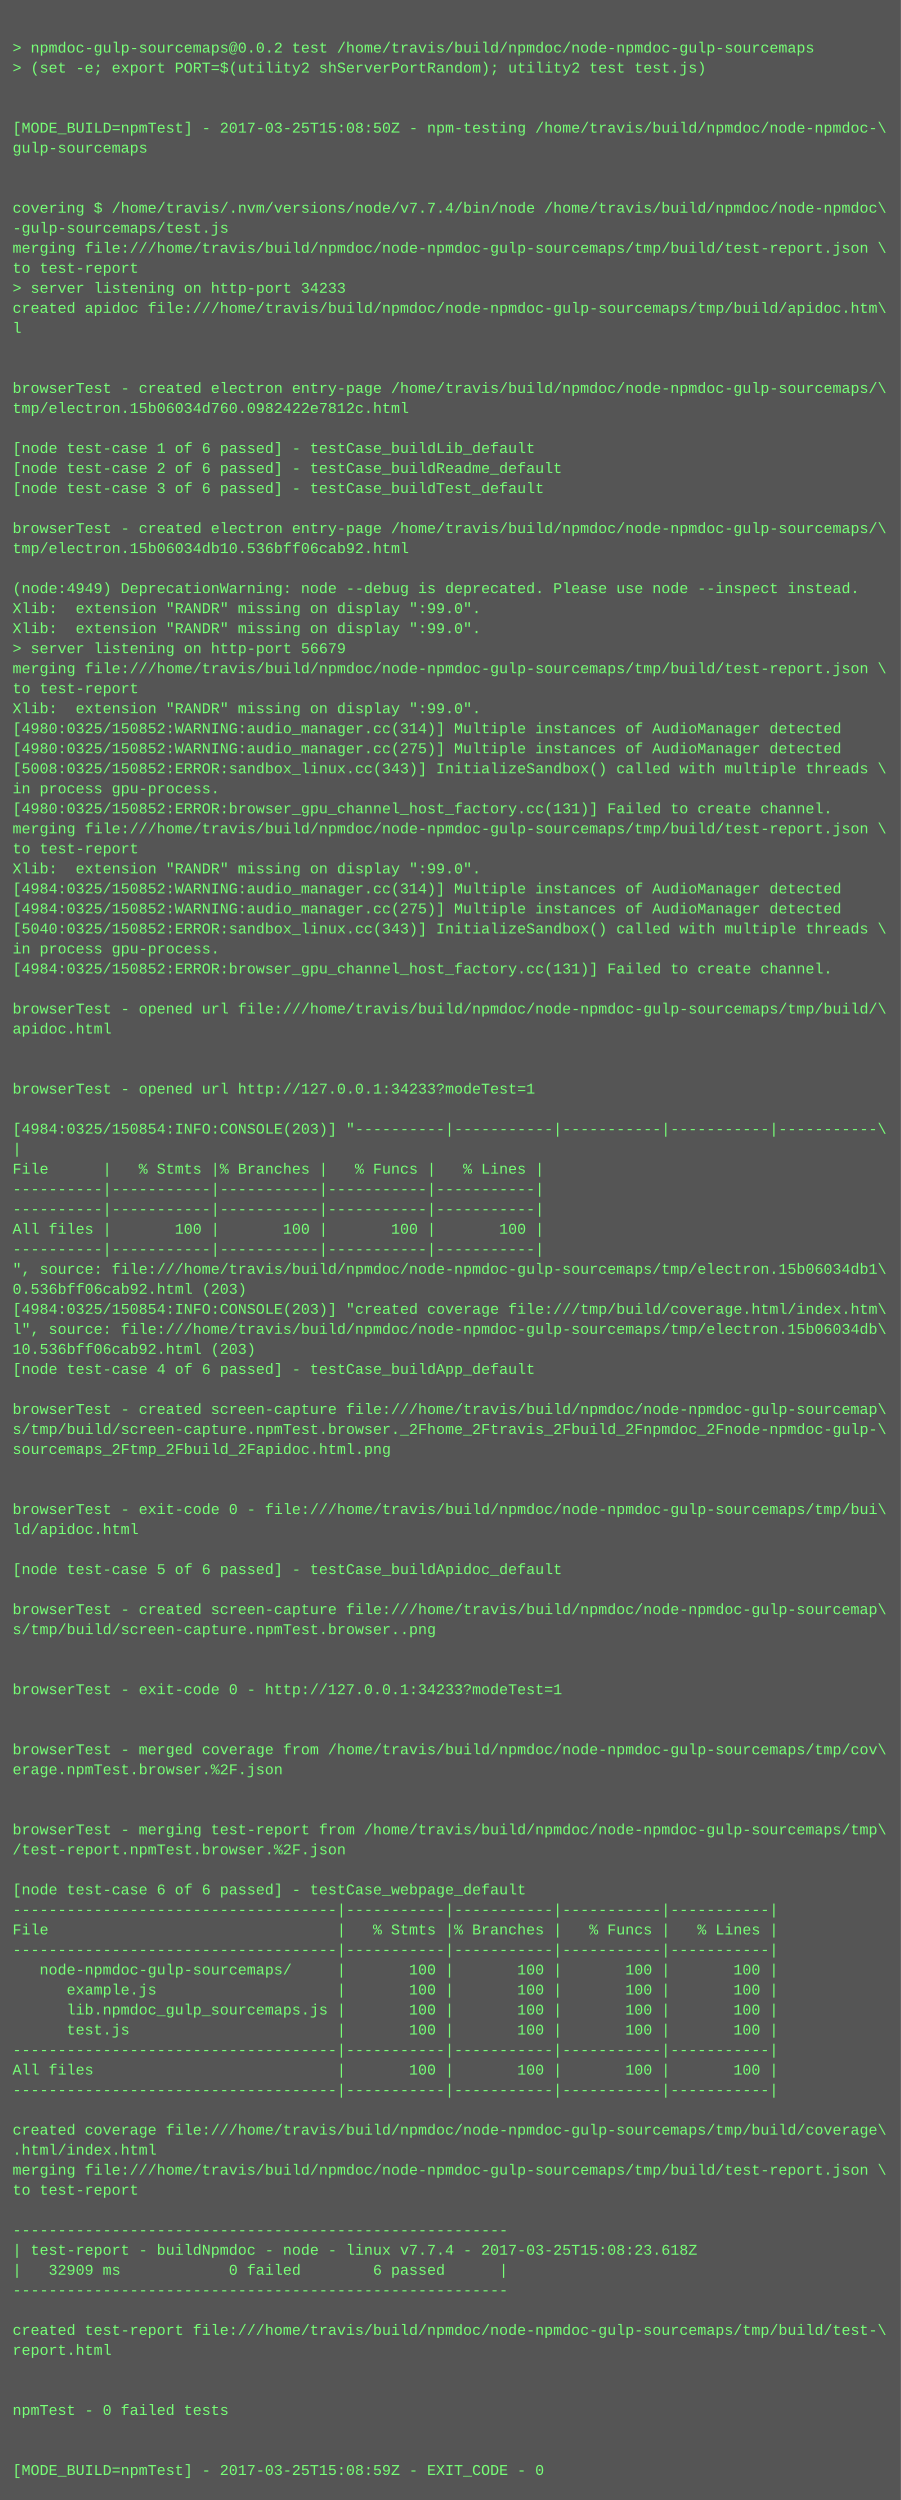
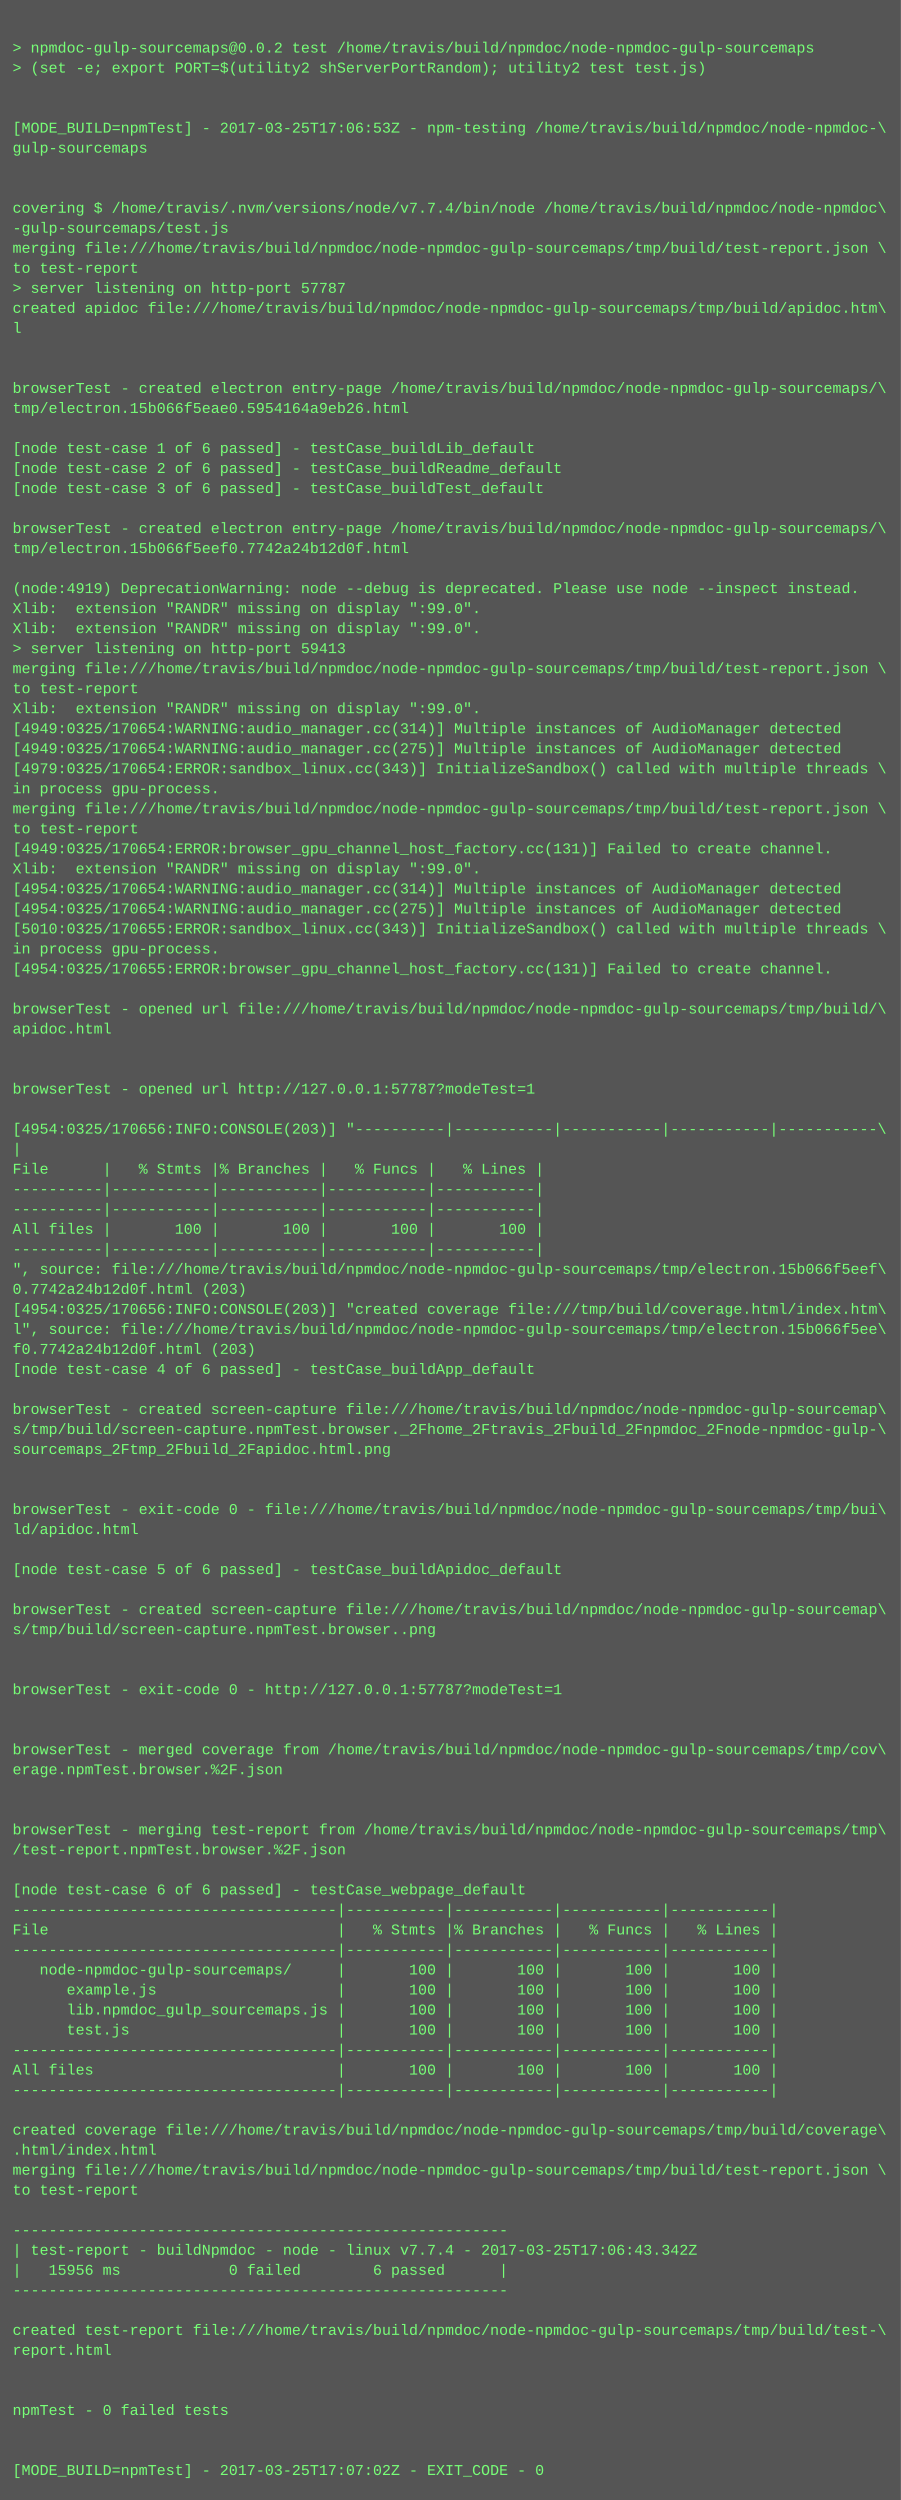
<svg xmlns="http://www.w3.org/2000/svg" height="1998" width="720">
  <rect height="1998" fill="#555" width="720" />
  <text fill="#7f7" font-family="Courier New" font-size="12" xml:space="preserve">
    <tspan x="10" y="26" />
    <tspan x="10" y="42">&gt; npmdoc-gulp-sourcemaps@0.0.2 test /home/travis/build/npmdoc/node-npmdoc-gulp-sourcemaps</tspan>
    <tspan x="10" y="58">&gt; (set -e; export PORT=$(utility2 shServerPortRandom); utility2 test test.js)</tspan>
    <tspan x="10" y="74" />
    <tspan x="10" y="90" />
-     <tspan x="10" y="106">[MODE_BUILD=npmTest] - 2017-03-25T15:08:50Z - npm-testing /home/travis/build/npmdoc/node-npmdoc-\</tspan>
+     <tspan x="10" y="106">[MODE_BUILD=npmTest] - 2017-03-25T17:06:53Z - npm-testing /home/travis/build/npmdoc/node-npmdoc-\</tspan>
    <tspan x="10" y="122">gulp-sourcemaps</tspan>
    <tspan x="10" y="138" />
    <tspan x="10" y="154" />
    <tspan x="10" y="170">covering $ /home/travis/.nvm/versions/node/v7.7.4/bin/node /home/travis/build/npmdoc/node-npmdoc\</tspan>
    <tspan x="10" y="186">-gulp-sourcemaps/test.js</tspan>
    <tspan x="10" y="202">merging file:///home/travis/build/npmdoc/node-npmdoc-gulp-sourcemaps/tmp/build/test-report.json \</tspan>
    <tspan x="10" y="218">to test-report</tspan>
-     <tspan x="10" y="234">&gt; server listening on http-port 34233</tspan>
+     <tspan x="10" y="234">&gt; server listening on http-port 57787</tspan>
    <tspan x="10" y="250">created apidoc file:///home/travis/build/npmdoc/node-npmdoc-gulp-sourcemaps/tmp/build/apidoc.htm\</tspan>
    <tspan x="10" y="266">l</tspan>
    <tspan x="10" y="282" />
    <tspan x="10" y="298" />
    <tspan x="10" y="314">browserTest - created electron entry-page /home/travis/build/npmdoc/node-npmdoc-gulp-sourcemaps/\</tspan>
-     <tspan x="10" y="330">tmp/electron.15b06034d760.0982422e7812c.html</tspan>
+     <tspan x="10" y="330">tmp/electron.15b066f5eae0.5954164a9eb26.html</tspan>
    <tspan x="10" y="346" />
    <tspan x="10" y="362">[node test-case 1 of 6 passed] - testCase_buildLib_default</tspan>
    <tspan x="10" y="378">[node test-case 2 of 6 passed] - testCase_buildReadme_default</tspan>
    <tspan x="10" y="394">[node test-case 3 of 6 passed] - testCase_buildTest_default</tspan>
    <tspan x="10" y="410" />
    <tspan x="10" y="426">browserTest - created electron entry-page /home/travis/build/npmdoc/node-npmdoc-gulp-sourcemaps/\</tspan>
-     <tspan x="10" y="442">tmp/electron.15b06034db10.536bff06cab92.html</tspan>
+     <tspan x="10" y="442">tmp/electron.15b066f5eef0.7742a24b12d0f.html</tspan>
    <tspan x="10" y="458" />
-     <tspan x="10" y="474">(node:4949) DeprecationWarning: node --debug is deprecated. Please use node --inspect instead.</tspan>
+     <tspan x="10" y="474">(node:4919) DeprecationWarning: node --debug is deprecated. Please use node --inspect instead.</tspan>
    <tspan x="10" y="490">Xlib:  extension "RANDR" missing on display ":99.0".</tspan>
    <tspan x="10" y="506">Xlib:  extension "RANDR" missing on display ":99.0".</tspan>
-     <tspan x="10" y="522">&gt; server listening on http-port 56679</tspan>
+     <tspan x="10" y="522">&gt; server listening on http-port 59413</tspan>
    <tspan x="10" y="538">merging file:///home/travis/build/npmdoc/node-npmdoc-gulp-sourcemaps/tmp/build/test-report.json \</tspan>
    <tspan x="10" y="554">to test-report</tspan>
    <tspan x="10" y="570">Xlib:  extension "RANDR" missing on display ":99.0".</tspan>
-     <tspan x="10" y="586">[4980:0325/150852:WARNING:audio_manager.cc(314)] Multiple instances of AudioManager detected</tspan>
-     <tspan x="10" y="602">[4980:0325/150852:WARNING:audio_manager.cc(275)] Multiple instances of AudioManager detected</tspan>
-     <tspan x="10" y="618">[5008:0325/150852:ERROR:sandbox_linux.cc(343)] InitializeSandbox() called with multiple threads \</tspan>
+     <tspan x="10" y="586">[4949:0325/170654:WARNING:audio_manager.cc(314)] Multiple instances of AudioManager detected</tspan>
+     <tspan x="10" y="602">[4949:0325/170654:WARNING:audio_manager.cc(275)] Multiple instances of AudioManager detected</tspan>
+     <tspan x="10" y="618">[4979:0325/170654:ERROR:sandbox_linux.cc(343)] InitializeSandbox() called with multiple threads \</tspan>
    <tspan x="10" y="634">in process gpu-process. </tspan>
-     <tspan x="10" y="650">[4980:0325/150852:ERROR:browser_gpu_channel_host_factory.cc(131)] Failed to create channel.</tspan>
-     <tspan x="10" y="666">merging file:///home/travis/build/npmdoc/node-npmdoc-gulp-sourcemaps/tmp/build/test-report.json \</tspan>
-     <tspan x="10" y="682">to test-report</tspan>
+     <tspan x="10" y="650">merging file:///home/travis/build/npmdoc/node-npmdoc-gulp-sourcemaps/tmp/build/test-report.json \</tspan>
+     <tspan x="10" y="666">to test-report</tspan>
+     <tspan x="10" y="682">[4949:0325/170654:ERROR:browser_gpu_channel_host_factory.cc(131)] Failed to create channel.</tspan>
    <tspan x="10" y="698">Xlib:  extension "RANDR" missing on display ":99.0".</tspan>
-     <tspan x="10" y="714">[4984:0325/150852:WARNING:audio_manager.cc(314)] Multiple instances of AudioManager detected</tspan>
-     <tspan x="10" y="730">[4984:0325/150852:WARNING:audio_manager.cc(275)] Multiple instances of AudioManager detected</tspan>
-     <tspan x="10" y="746">[5040:0325/150852:ERROR:sandbox_linux.cc(343)] InitializeSandbox() called with multiple threads \</tspan>
+     <tspan x="10" y="714">[4954:0325/170654:WARNING:audio_manager.cc(314)] Multiple instances of AudioManager detected</tspan>
+     <tspan x="10" y="730">[4954:0325/170654:WARNING:audio_manager.cc(275)] Multiple instances of AudioManager detected</tspan>
+     <tspan x="10" y="746">[5010:0325/170655:ERROR:sandbox_linux.cc(343)] InitializeSandbox() called with multiple threads \</tspan>
    <tspan x="10" y="762">in process gpu-process. </tspan>
-     <tspan x="10" y="778">[4984:0325/150852:ERROR:browser_gpu_channel_host_factory.cc(131)] Failed to create channel.</tspan>
+     <tspan x="10" y="778">[4954:0325/170655:ERROR:browser_gpu_channel_host_factory.cc(131)] Failed to create channel.</tspan>
    <tspan x="10" y="794" />
    <tspan x="10" y="810">browserTest - opened url file:///home/travis/build/npmdoc/node-npmdoc-gulp-sourcemaps/tmp/build/\</tspan>
    <tspan x="10" y="826">apidoc.html</tspan>
    <tspan x="10" y="842" />
    <tspan x="10" y="858" />
-     <tspan x="10" y="874">browserTest - opened url http://127.0.0.1:34233?modeTest=1</tspan>
+     <tspan x="10" y="874">browserTest - opened url http://127.0.0.1:57787?modeTest=1</tspan>
    <tspan x="10" y="890" />
-     <tspan x="10" y="906">[4984:0325/150854:INFO:CONSOLE(203)] "----------|-----------|-----------|-----------|-----------\</tspan>
+     <tspan x="10" y="906">[4954:0325/170656:INFO:CONSOLE(203)] "----------|-----------|-----------|-----------|-----------\</tspan>
    <tspan x="10" y="922">|</tspan>
    <tspan x="10" y="938">File      |   % Stmts |% Branches |   % Funcs |   % Lines |</tspan>
    <tspan x="10" y="954">----------|-----------|-----------|-----------|-----------|</tspan>
    <tspan x="10" y="970">----------|-----------|-----------|-----------|-----------|</tspan>
    <tspan x="10" y="986">All files |       100 |       100 |       100 |       100 |</tspan>
    <tspan x="10" y="1002">----------|-----------|-----------|-----------|-----------|</tspan>
-     <tspan x="10" y="1018">", source: file:///home/travis/build/npmdoc/node-npmdoc-gulp-sourcemaps/tmp/electron.15b06034db1\</tspan>
-     <tspan x="10" y="1034">0.536bff06cab92.html (203)</tspan>
-     <tspan x="10" y="1050">[4984:0325/150854:INFO:CONSOLE(203)] "created coverage file:///tmp/build/coverage.html/index.htm\</tspan>
-     <tspan x="10" y="1066">l", source: file:///home/travis/build/npmdoc/node-npmdoc-gulp-sourcemaps/tmp/electron.15b06034db\</tspan>
-     <tspan x="10" y="1082">10.536bff06cab92.html (203)</tspan>
+     <tspan x="10" y="1018">", source: file:///home/travis/build/npmdoc/node-npmdoc-gulp-sourcemaps/tmp/electron.15b066f5eef\</tspan>
+     <tspan x="10" y="1034">0.7742a24b12d0f.html (203)</tspan>
+     <tspan x="10" y="1050">[4954:0325/170656:INFO:CONSOLE(203)] "created coverage file:///tmp/build/coverage.html/index.htm\</tspan>
+     <tspan x="10" y="1066">l", source: file:///home/travis/build/npmdoc/node-npmdoc-gulp-sourcemaps/tmp/electron.15b066f5ee\</tspan>
+     <tspan x="10" y="1082">f0.7742a24b12d0f.html (203)</tspan>
    <tspan x="10" y="1098">[node test-case 4 of 6 passed] - testCase_buildApp_default</tspan>
    <tspan x="10" y="1114" />
    <tspan x="10" y="1130">browserTest - created screen-capture file:///home/travis/build/npmdoc/node-npmdoc-gulp-sourcemap\</tspan>
    <tspan x="10" y="1146">s/tmp/build/screen-capture.npmTest.browser._2Fhome_2Ftravis_2Fbuild_2Fnpmdoc_2Fnode-npmdoc-gulp-\</tspan>
    <tspan x="10" y="1162">sourcemaps_2Ftmp_2Fbuild_2Fapidoc.html.png</tspan>
    <tspan x="10" y="1178" />
    <tspan x="10" y="1194" />
    <tspan x="10" y="1210">browserTest - exit-code 0 - file:///home/travis/build/npmdoc/node-npmdoc-gulp-sourcemaps/tmp/bui\</tspan>
    <tspan x="10" y="1226">ld/apidoc.html</tspan>
    <tspan x="10" y="1242" />
    <tspan x="10" y="1258">[node test-case 5 of 6 passed] - testCase_buildApidoc_default</tspan>
    <tspan x="10" y="1274" />
    <tspan x="10" y="1290">browserTest - created screen-capture file:///home/travis/build/npmdoc/node-npmdoc-gulp-sourcemap\</tspan>
    <tspan x="10" y="1306">s/tmp/build/screen-capture.npmTest.browser..png</tspan>
    <tspan x="10" y="1322" />
    <tspan x="10" y="1338" />
-     <tspan x="10" y="1354">browserTest - exit-code 0 - http://127.0.0.1:34233?modeTest=1</tspan>
+     <tspan x="10" y="1354">browserTest - exit-code 0 - http://127.0.0.1:57787?modeTest=1</tspan>
    <tspan x="10" y="1370" />
    <tspan x="10" y="1386" />
    <tspan x="10" y="1402">browserTest - merged coverage from /home/travis/build/npmdoc/node-npmdoc-gulp-sourcemaps/tmp/cov\</tspan>
    <tspan x="10" y="1418">erage.npmTest.browser.%2F.json</tspan>
    <tspan x="10" y="1434" />
    <tspan x="10" y="1450" />
    <tspan x="10" y="1466">browserTest - merging test-report from /home/travis/build/npmdoc/node-npmdoc-gulp-sourcemaps/tmp\</tspan>
    <tspan x="10" y="1482">/test-report.npmTest.browser.%2F.json</tspan>
    <tspan x="10" y="1498" />
    <tspan x="10" y="1514">[node test-case 6 of 6 passed] - testCase_webpage_default</tspan>
    <tspan x="10" y="1530">------------------------------------|-----------|-----------|-----------|-----------|</tspan>
    <tspan x="10" y="1546">File                                |   % Stmts |% Branches |   % Funcs |   % Lines |</tspan>
    <tspan x="10" y="1562">------------------------------------|-----------|-----------|-----------|-----------|</tspan>
    <tspan x="10" y="1578">   node-npmdoc-gulp-sourcemaps/     |       100 |       100 |       100 |       100 |</tspan>
    <tspan x="10" y="1594">      example.js                    |       100 |       100 |       100 |       100 |</tspan>
    <tspan x="10" y="1610">      lib.npmdoc_gulp_sourcemaps.js |       100 |       100 |       100 |       100 |</tspan>
    <tspan x="10" y="1626">      test.js                       |       100 |       100 |       100 |       100 |</tspan>
    <tspan x="10" y="1642">------------------------------------|-----------|-----------|-----------|-----------|</tspan>
    <tspan x="10" y="1658">All files                           |       100 |       100 |       100 |       100 |</tspan>
    <tspan x="10" y="1674">------------------------------------|-----------|-----------|-----------|-----------|</tspan>
    <tspan x="10" y="1690" />
    <tspan x="10" y="1706">created coverage file:///home/travis/build/npmdoc/node-npmdoc-gulp-sourcemaps/tmp/build/coverage\</tspan>
    <tspan x="10" y="1722">.html/index.html</tspan>
    <tspan x="10" y="1738">merging file:///home/travis/build/npmdoc/node-npmdoc-gulp-sourcemaps/tmp/build/test-report.json \</tspan>
    <tspan x="10" y="1754">to test-report</tspan>
    <tspan x="10" y="1770" />
    <tspan x="10" y="1786">-------------------------------------------------------</tspan>
-     <tspan x="10" y="1802">| test-report - buildNpmdoc - node - linux v7.7.4 - 2017-03-25T15:08:23.618Z</tspan>
-     <tspan x="10" y="1818">|   32909 ms            0 failed        6 passed      |</tspan>
+     <tspan x="10" y="1802">| test-report - buildNpmdoc - node - linux v7.7.4 - 2017-03-25T17:06:43.342Z</tspan>
+     <tspan x="10" y="1818">|   15956 ms            0 failed        6 passed      |</tspan>
    <tspan x="10" y="1834">-------------------------------------------------------</tspan>
    <tspan x="10" y="1850" />
    <tspan x="10" y="1866">created test-report file:///home/travis/build/npmdoc/node-npmdoc-gulp-sourcemaps/tmp/build/test-\</tspan>
    <tspan x="10" y="1882">report.html</tspan>
    <tspan x="10" y="1898" />
    <tspan x="10" y="1914" />
    <tspan x="10" y="1930">npmTest - 0 failed tests</tspan>
    <tspan x="10" y="1946" />
    <tspan x="10" y="1962" />
-     <tspan x="10" y="1978">[MODE_BUILD=npmTest] - 2017-03-25T15:08:59Z - EXIT_CODE - 0</tspan>
+     <tspan x="10" y="1978">[MODE_BUILD=npmTest] - 2017-03-25T17:07:02Z - EXIT_CODE - 0</tspan>
  </text>
</svg>
